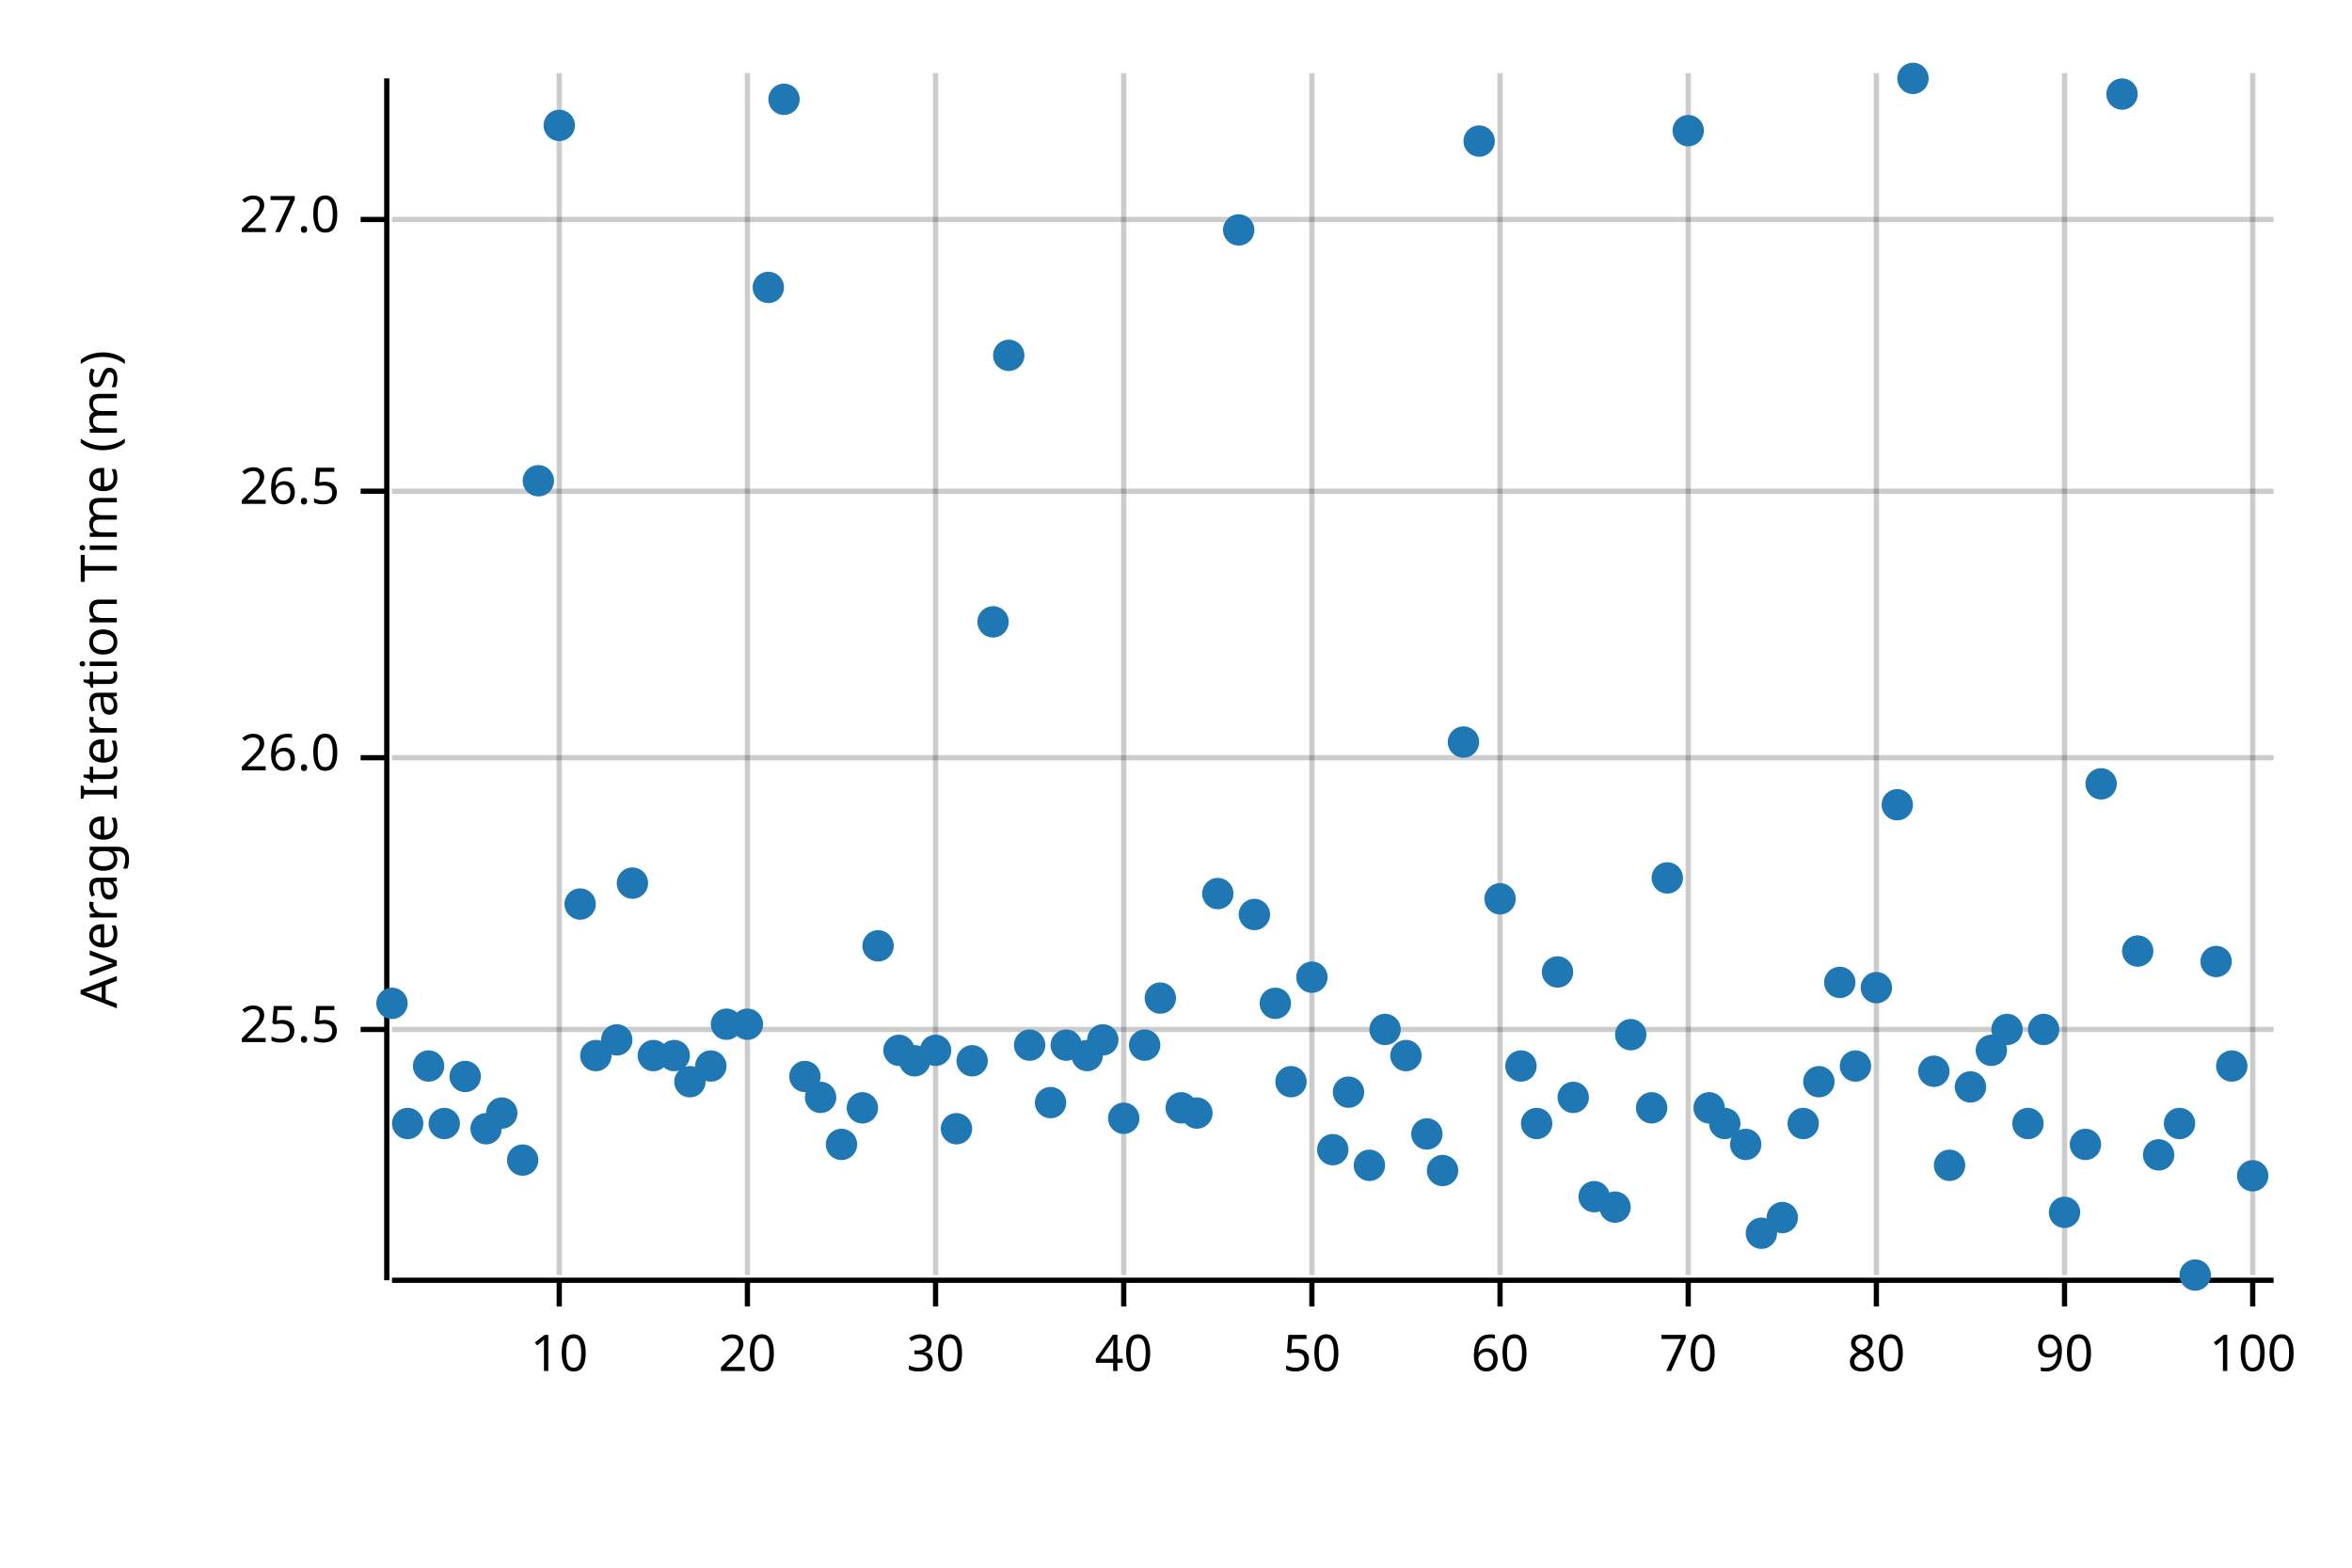
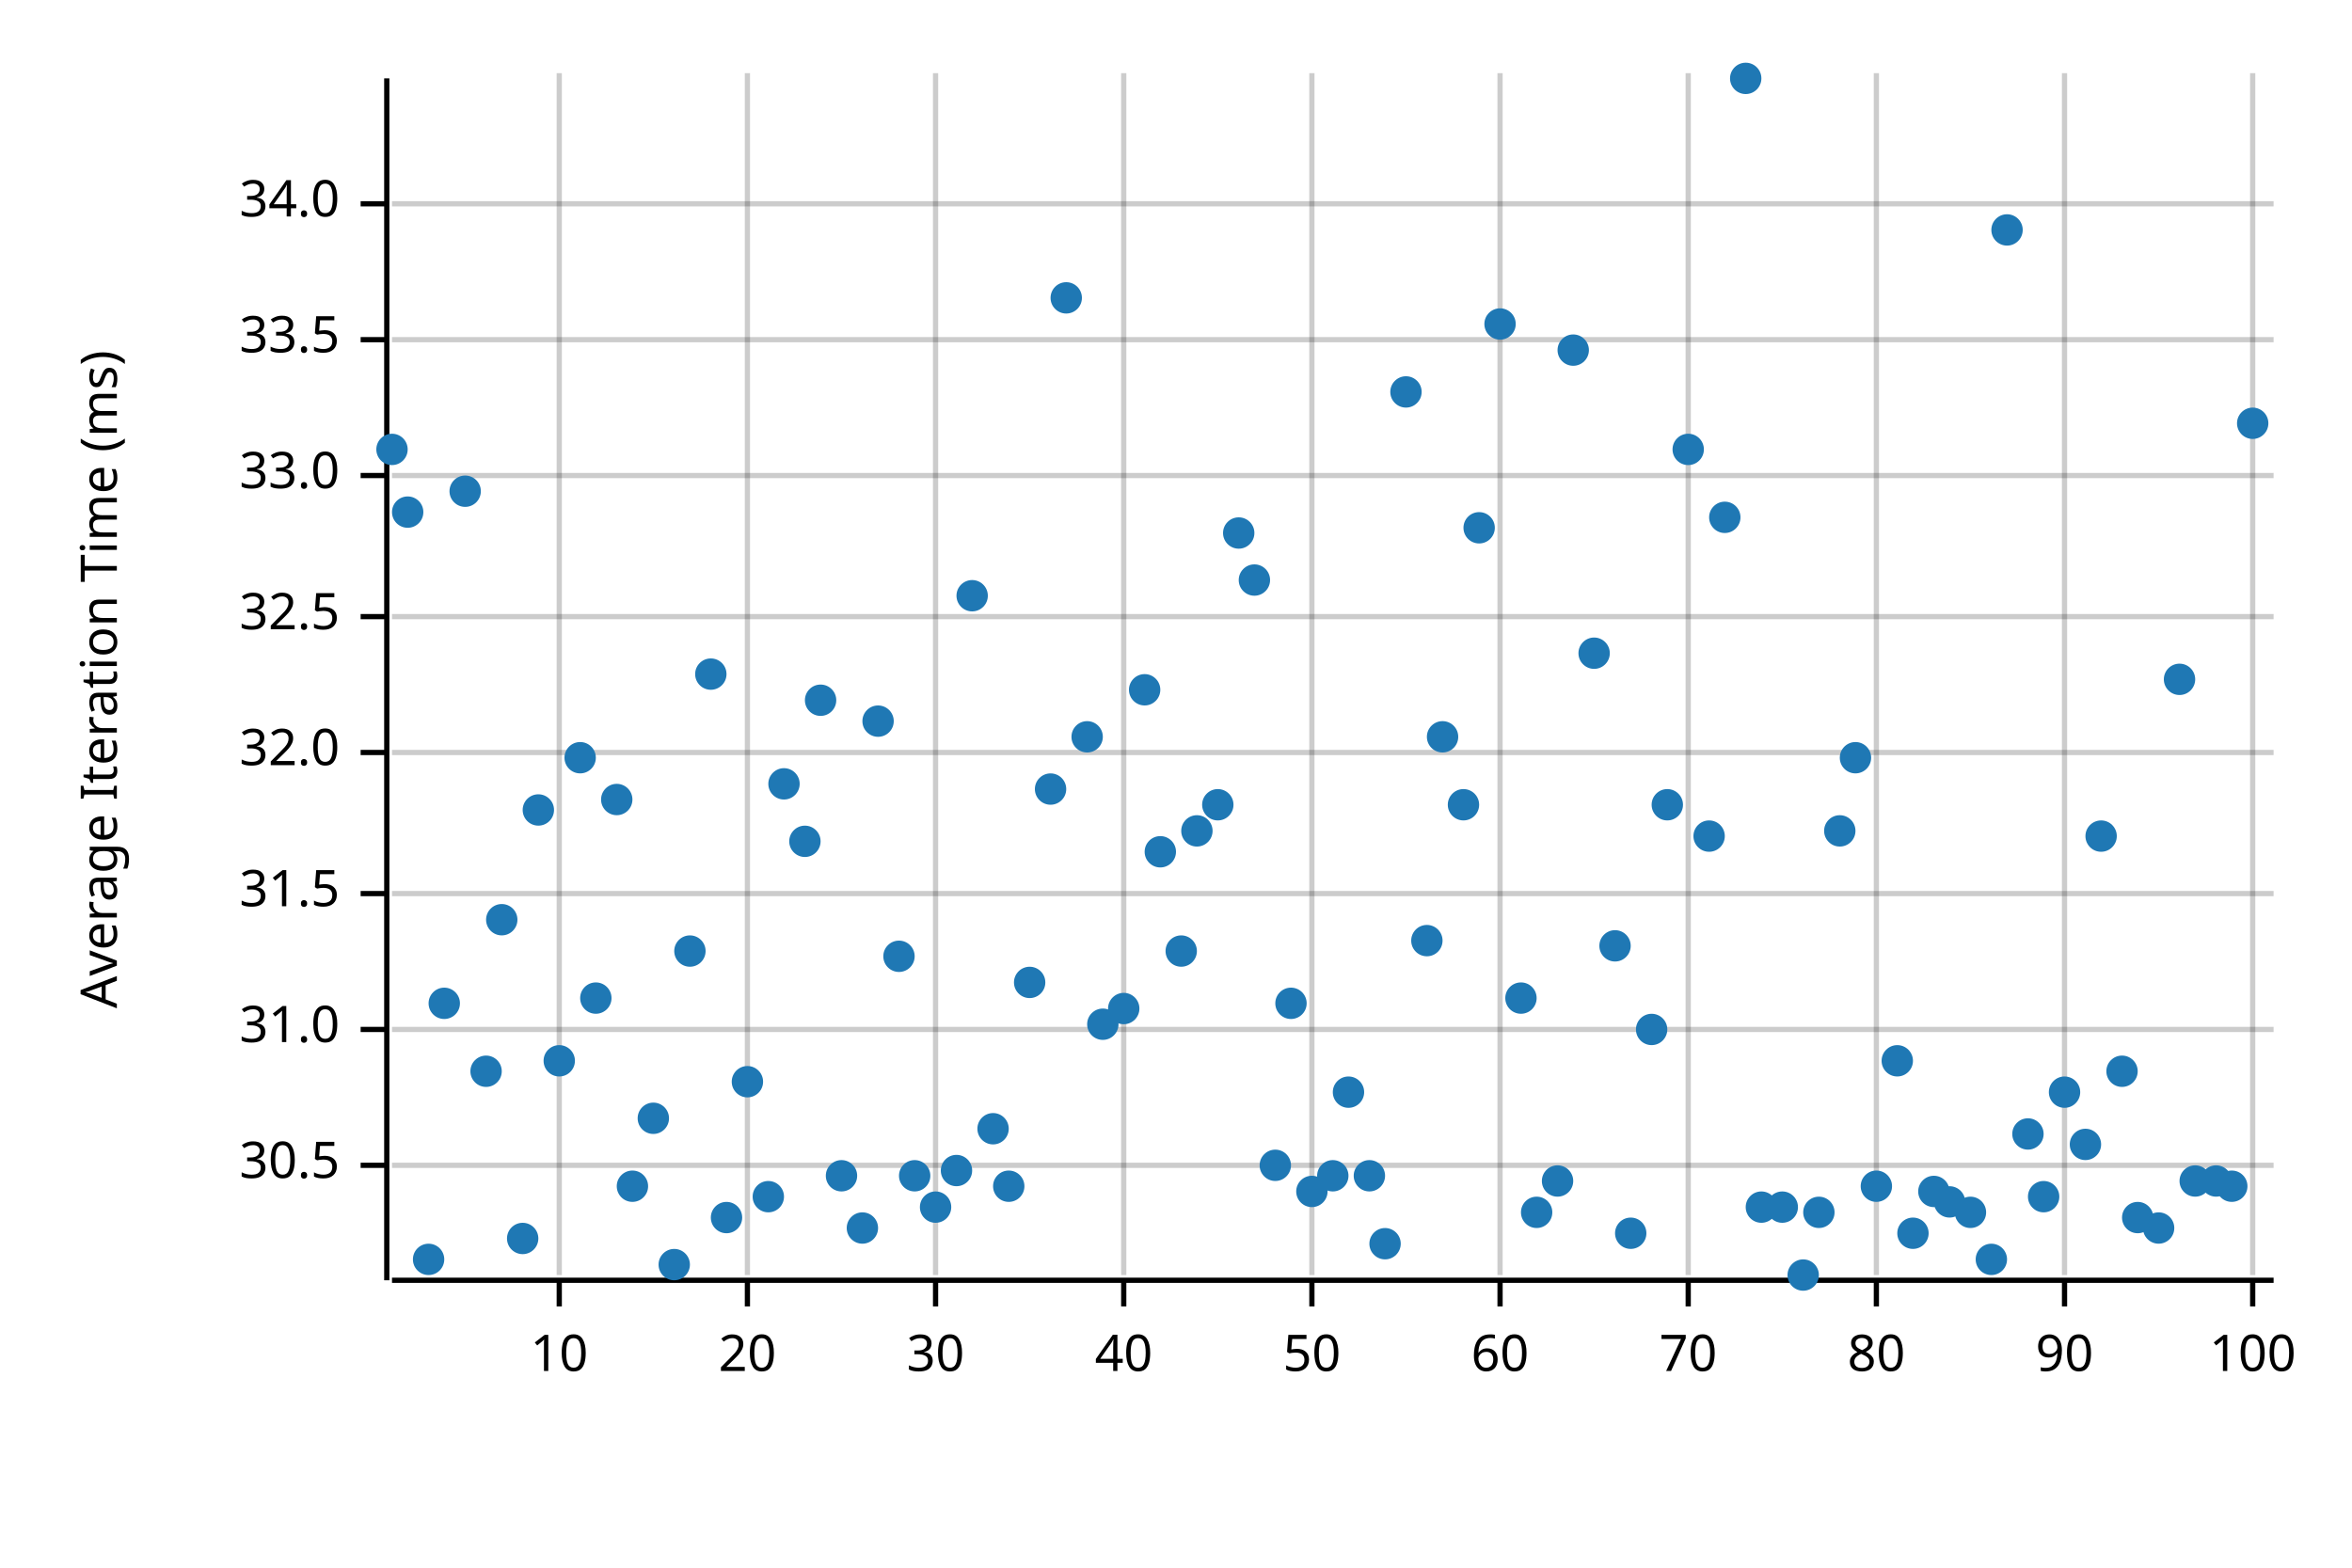
<svg xmlns="http://www.w3.org/2000/svg" width="450" height="300" viewBox="0 0 450 300">
  <text x="15" y="130" dy="0.76em" text-anchor="middle" font-family="sans-serif" font-size="9.677" opacity="1" fill="#000000" transform="rotate(270, 15, 130)">
Average Iteration Time (ms)
</text>
  <line opacity="0.2" stroke="#000000" stroke-width="1" x1="107" y1="244" x2="107" y2="14" />
  <line opacity="0.2" stroke="#000000" stroke-width="1" x1="143" y1="244" x2="143" y2="14" />
  <line opacity="0.2" stroke="#000000" stroke-width="1" x1="179" y1="244" x2="179" y2="14" />
  <line opacity="0.2" stroke="#000000" stroke-width="1" x1="215" y1="244" x2="215" y2="14" />
  <line opacity="0.2" stroke="#000000" stroke-width="1" x1="251" y1="244" x2="251" y2="14" />
  <line opacity="0.2" stroke="#000000" stroke-width="1" x1="287" y1="244" x2="287" y2="14" />
  <line opacity="0.2" stroke="#000000" stroke-width="1" x1="323" y1="244" x2="323" y2="14" />
  <line opacity="0.2" stroke="#000000" stroke-width="1" x1="359" y1="244" x2="359" y2="14" />
  <line opacity="0.2" stroke="#000000" stroke-width="1" x1="395" y1="244" x2="395" y2="14" />
  <line opacity="0.2" stroke="#000000" stroke-width="1" x1="431" y1="244" x2="431" y2="14" />
+   <line opacity="0.2" stroke="#000000" stroke-width="1" x1="75" y1="223" x2="435" y2="223" />
  <line opacity="0.2" stroke="#000000" stroke-width="1" x1="75" y1="197" x2="435" y2="197" />
-   <line opacity="0.2" stroke="#000000" stroke-width="1" x1="75" y1="145" x2="435" y2="145" />
-   <line opacity="0.2" stroke="#000000" stroke-width="1" x1="75" y1="94" x2="435" y2="94" />
-   <line opacity="0.2" stroke="#000000" stroke-width="1" x1="75" y1="42" x2="435" y2="42" />
+   <line opacity="0.2" stroke="#000000" stroke-width="1" x1="75" y1="171" x2="435" y2="171" />
+   <line opacity="0.2" stroke="#000000" stroke-width="1" x1="75" y1="144" x2="435" y2="144" />
+   <line opacity="0.2" stroke="#000000" stroke-width="1" x1="75" y1="118" x2="435" y2="118" />
+   <line opacity="0.2" stroke="#000000" stroke-width="1" x1="75" y1="91" x2="435" y2="91" />
+   <line opacity="0.2" stroke="#000000" stroke-width="1" x1="75" y1="65" x2="435" y2="65" />
+   <line opacity="0.2" stroke="#000000" stroke-width="1" x1="75" y1="39" x2="435" y2="39" />
  <polyline fill="none" opacity="1" stroke="#000000" stroke-width="1" points="74,15 74,245 " />
+   <text x="65" y="223" dy="0.5ex" text-anchor="end" font-family="sans-serif" font-size="9.677" opacity="1" fill="#000000">
+ 30.5
+ </text>
+   <polyline fill="none" opacity="1" stroke="#000000" stroke-width="1" points="69,223 74,223 " />
  <text x="65" y="197" dy="0.5ex" text-anchor="end" font-family="sans-serif" font-size="9.677" opacity="1" fill="#000000">
- 25.5
+ 31.0
</text>
  <polyline fill="none" opacity="1" stroke="#000000" stroke-width="1" points="69,197 74,197 " />
-   <text x="65" y="145" dy="0.5ex" text-anchor="end" font-family="sans-serif" font-size="9.677" opacity="1" fill="#000000">
- 26.0
+   <text x="65" y="171" dy="0.5ex" text-anchor="end" font-family="sans-serif" font-size="9.677" opacity="1" fill="#000000">
+ 31.5
</text>
-   <polyline fill="none" opacity="1" stroke="#000000" stroke-width="1" points="69,145 74,145 " />
-   <text x="65" y="94" dy="0.5ex" text-anchor="end" font-family="sans-serif" font-size="9.677" opacity="1" fill="#000000">
- 26.5
+   <polyline fill="none" opacity="1" stroke="#000000" stroke-width="1" points="69,171 74,171 " />
+   <text x="65" y="144" dy="0.5ex" text-anchor="end" font-family="sans-serif" font-size="9.677" opacity="1" fill="#000000">
+ 32.0
</text>
-   <polyline fill="none" opacity="1" stroke="#000000" stroke-width="1" points="69,94 74,94 " />
-   <text x="65" y="42" dy="0.5ex" text-anchor="end" font-family="sans-serif" font-size="9.677" opacity="1" fill="#000000">
- 27.0
+   <polyline fill="none" opacity="1" stroke="#000000" stroke-width="1" points="69,144 74,144 " />
+   <text x="65" y="118" dy="0.5ex" text-anchor="end" font-family="sans-serif" font-size="9.677" opacity="1" fill="#000000">
+ 32.5
</text>
-   <polyline fill="none" opacity="1" stroke="#000000" stroke-width="1" points="69,42 74,42 " />
+   <polyline fill="none" opacity="1" stroke="#000000" stroke-width="1" points="69,118 74,118 " />
+   <text x="65" y="91" dy="0.5ex" text-anchor="end" font-family="sans-serif" font-size="9.677" opacity="1" fill="#000000">
+ 33.0
+ </text>
+   <polyline fill="none" opacity="1" stroke="#000000" stroke-width="1" points="69,91 74,91 " />
+   <text x="65" y="65" dy="0.5ex" text-anchor="end" font-family="sans-serif" font-size="9.677" opacity="1" fill="#000000">
+ 33.5
+ </text>
+   <polyline fill="none" opacity="1" stroke="#000000" stroke-width="1" points="69,65 74,65 " />
+   <text x="65" y="39" dy="0.5ex" text-anchor="end" font-family="sans-serif" font-size="9.677" opacity="1" fill="#000000">
+ 34.0
+ </text>
+   <polyline fill="none" opacity="1" stroke="#000000" stroke-width="1" points="69,39 74,39 " />
  <polyline fill="none" opacity="1" stroke="#000000" stroke-width="1" points="75,245 435,245 " />
  <text x="107" y="255" dy="0.76em" text-anchor="middle" font-family="sans-serif" font-size="9.677" opacity="1" fill="#000000">
10
</text>
  <polyline fill="none" opacity="1" stroke="#000000" stroke-width="1" points="107,245 107,250 " />
  <text x="143" y="255" dy="0.76em" text-anchor="middle" font-family="sans-serif" font-size="9.677" opacity="1" fill="#000000">
20
</text>
  <polyline fill="none" opacity="1" stroke="#000000" stroke-width="1" points="143,245 143,250 " />
  <text x="179" y="255" dy="0.76em" text-anchor="middle" font-family="sans-serif" font-size="9.677" opacity="1" fill="#000000">
30
</text>
  <polyline fill="none" opacity="1" stroke="#000000" stroke-width="1" points="179,245 179,250 " />
  <text x="215" y="255" dy="0.76em" text-anchor="middle" font-family="sans-serif" font-size="9.677" opacity="1" fill="#000000">
40
</text>
  <polyline fill="none" opacity="1" stroke="#000000" stroke-width="1" points="215,245 215,250 " />
  <text x="251" y="255" dy="0.76em" text-anchor="middle" font-family="sans-serif" font-size="9.677" opacity="1" fill="#000000">
50
</text>
  <polyline fill="none" opacity="1" stroke="#000000" stroke-width="1" points="251,245 251,250 " />
  <text x="287" y="255" dy="0.76em" text-anchor="middle" font-family="sans-serif" font-size="9.677" opacity="1" fill="#000000">
60
</text>
  <polyline fill="none" opacity="1" stroke="#000000" stroke-width="1" points="287,245 287,250 " />
  <text x="323" y="255" dy="0.76em" text-anchor="middle" font-family="sans-serif" font-size="9.677" opacity="1" fill="#000000">
70
</text>
  <polyline fill="none" opacity="1" stroke="#000000" stroke-width="1" points="323,245 323,250 " />
  <text x="359" y="255" dy="0.76em" text-anchor="middle" font-family="sans-serif" font-size="9.677" opacity="1" fill="#000000">
80
</text>
  <polyline fill="none" opacity="1" stroke="#000000" stroke-width="1" points="359,245 359,250 " />
  <text x="395" y="255" dy="0.76em" text-anchor="middle" font-family="sans-serif" font-size="9.677" opacity="1" fill="#000000">
90
</text>
  <polyline fill="none" opacity="1" stroke="#000000" stroke-width="1" points="395,245 395,250 " />
  <text x="431" y="255" dy="0.76em" text-anchor="middle" font-family="sans-serif" font-size="9.677" opacity="1" fill="#000000">
100
</text>
  <polyline fill="none" opacity="1" stroke="#000000" stroke-width="1" points="431,245 431,250 " />
-   <circle cx="75" cy="192" r="3" opacity="1" fill="#1F78B4" stroke="none" stroke-width="1" />
-   <circle cx="78" cy="215" r="3" opacity="1" fill="#1F78B4" stroke="none" stroke-width="1" />
-   <circle cx="82" cy="204" r="3" opacity="1" fill="#1F78B4" stroke="none" stroke-width="1" />
-   <circle cx="85" cy="215" r="3" opacity="1" fill="#1F78B4" stroke="none" stroke-width="1" />
-   <circle cx="89" cy="206" r="3" opacity="1" fill="#1F78B4" stroke="none" stroke-width="1" />
-   <circle cx="93" cy="216" r="3" opacity="1" fill="#1F78B4" stroke="none" stroke-width="1" />
-   <circle cx="96" cy="213" r="3" opacity="1" fill="#1F78B4" stroke="none" stroke-width="1" />
-   <circle cx="100" cy="222" r="3" opacity="1" fill="#1F78B4" stroke="none" stroke-width="1" />
-   <circle cx="103" cy="92" r="3" opacity="1" fill="#1F78B4" stroke="none" stroke-width="1" />
-   <circle cx="107" cy="24" r="3" opacity="1" fill="#1F78B4" stroke="none" stroke-width="1" />
-   <circle cx="111" cy="173" r="3" opacity="1" fill="#1F78B4" stroke="none" stroke-width="1" />
-   <circle cx="114" cy="202" r="3" opacity="1" fill="#1F78B4" stroke="none" stroke-width="1" />
-   <circle cx="118" cy="199" r="3" opacity="1" fill="#1F78B4" stroke="none" stroke-width="1" />
-   <circle cx="121" cy="169" r="3" opacity="1" fill="#1F78B4" stroke="none" stroke-width="1" />
-   <circle cx="125" cy="202" r="3" opacity="1" fill="#1F78B4" stroke="none" stroke-width="1" />
-   <circle cx="129" cy="202" r="3" opacity="1" fill="#1F78B4" stroke="none" stroke-width="1" />
-   <circle cx="132" cy="207" r="3" opacity="1" fill="#1F78B4" stroke="none" stroke-width="1" />
-   <circle cx="136" cy="204" r="3" opacity="1" fill="#1F78B4" stroke="none" stroke-width="1" />
-   <circle cx="139" cy="196" r="3" opacity="1" fill="#1F78B4" stroke="none" stroke-width="1" />
-   <circle cx="143" cy="196" r="3" opacity="1" fill="#1F78B4" stroke="none" stroke-width="1" />
-   <circle cx="147" cy="55" r="3" opacity="1" fill="#1F78B4" stroke="none" stroke-width="1" />
-   <circle cx="150" cy="19" r="3" opacity="1" fill="#1F78B4" stroke="none" stroke-width="1" />
-   <circle cx="154" cy="206" r="3" opacity="1" fill="#1F78B4" stroke="none" stroke-width="1" />
-   <circle cx="157" cy="210" r="3" opacity="1" fill="#1F78B4" stroke="none" stroke-width="1" />
-   <circle cx="161" cy="219" r="3" opacity="1" fill="#1F78B4" stroke="none" stroke-width="1" />
-   <circle cx="165" cy="212" r="3" opacity="1" fill="#1F78B4" stroke="none" stroke-width="1" />
-   <circle cx="168" cy="181" r="3" opacity="1" fill="#1F78B4" stroke="none" stroke-width="1" />
-   <circle cx="172" cy="201" r="3" opacity="1" fill="#1F78B4" stroke="none" stroke-width="1" />
-   <circle cx="175" cy="203" r="3" opacity="1" fill="#1F78B4" stroke="none" stroke-width="1" />
-   <circle cx="179" cy="201" r="3" opacity="1" fill="#1F78B4" stroke="none" stroke-width="1" />
-   <circle cx="183" cy="216" r="3" opacity="1" fill="#1F78B4" stroke="none" stroke-width="1" />
-   <circle cx="186" cy="203" r="3" opacity="1" fill="#1F78B4" stroke="none" stroke-width="1" />
-   <circle cx="190" cy="119" r="3" opacity="1" fill="#1F78B4" stroke="none" stroke-width="1" />
-   <circle cx="193" cy="68" r="3" opacity="1" fill="#1F78B4" stroke="none" stroke-width="1" />
-   <circle cx="197" cy="200" r="3" opacity="1" fill="#1F78B4" stroke="none" stroke-width="1" />
-   <circle cx="201" cy="211" r="3" opacity="1" fill="#1F78B4" stroke="none" stroke-width="1" />
-   <circle cx="204" cy="200" r="3" opacity="1" fill="#1F78B4" stroke="none" stroke-width="1" />
-   <circle cx="208" cy="202" r="3" opacity="1" fill="#1F78B4" stroke="none" stroke-width="1" />
-   <circle cx="211" cy="199" r="3" opacity="1" fill="#1F78B4" stroke="none" stroke-width="1" />
-   <circle cx="215" cy="214" r="3" opacity="1" fill="#1F78B4" stroke="none" stroke-width="1" />
-   <circle cx="219" cy="200" r="3" opacity="1" fill="#1F78B4" stroke="none" stroke-width="1" />
-   <circle cx="222" cy="191" r="3" opacity="1" fill="#1F78B4" stroke="none" stroke-width="1" />
-   <circle cx="226" cy="212" r="3" opacity="1" fill="#1F78B4" stroke="none" stroke-width="1" />
-   <circle cx="229" cy="213" r="3" opacity="1" fill="#1F78B4" stroke="none" stroke-width="1" />
-   <circle cx="233" cy="171" r="3" opacity="1" fill="#1F78B4" stroke="none" stroke-width="1" />
-   <circle cx="237" cy="44" r="3" opacity="1" fill="#1F78B4" stroke="none" stroke-width="1" />
-   <circle cx="240" cy="175" r="3" opacity="1" fill="#1F78B4" stroke="none" stroke-width="1" />
-   <circle cx="244" cy="192" r="3" opacity="1" fill="#1F78B4" stroke="none" stroke-width="1" />
-   <circle cx="247" cy="207" r="3" opacity="1" fill="#1F78B4" stroke="none" stroke-width="1" />
-   <circle cx="251" cy="187" r="3" opacity="1" fill="#1F78B4" stroke="none" stroke-width="1" />
-   <circle cx="255" cy="220" r="3" opacity="1" fill="#1F78B4" stroke="none" stroke-width="1" />
+   <circle cx="75" cy="86" r="3" opacity="1" fill="#1F78B4" stroke="none" stroke-width="1" />
+   <circle cx="78" cy="98" r="3" opacity="1" fill="#1F78B4" stroke="none" stroke-width="1" />
+   <circle cx="82" cy="241" r="3" opacity="1" fill="#1F78B4" stroke="none" stroke-width="1" />
+   <circle cx="85" cy="192" r="3" opacity="1" fill="#1F78B4" stroke="none" stroke-width="1" />
+   <circle cx="89" cy="94" r="3" opacity="1" fill="#1F78B4" stroke="none" stroke-width="1" />
+   <circle cx="93" cy="205" r="3" opacity="1" fill="#1F78B4" stroke="none" stroke-width="1" />
+   <circle cx="96" cy="176" r="3" opacity="1" fill="#1F78B4" stroke="none" stroke-width="1" />
+   <circle cx="100" cy="237" r="3" opacity="1" fill="#1F78B4" stroke="none" stroke-width="1" />
+   <circle cx="103" cy="155" r="3" opacity="1" fill="#1F78B4" stroke="none" stroke-width="1" />
+   <circle cx="107" cy="203" r="3" opacity="1" fill="#1F78B4" stroke="none" stroke-width="1" />
+   <circle cx="111" cy="145" r="3" opacity="1" fill="#1F78B4" stroke="none" stroke-width="1" />
+   <circle cx="114" cy="191" r="3" opacity="1" fill="#1F78B4" stroke="none" stroke-width="1" />
+   <circle cx="118" cy="153" r="3" opacity="1" fill="#1F78B4" stroke="none" stroke-width="1" />
+   <circle cx="121" cy="227" r="3" opacity="1" fill="#1F78B4" stroke="none" stroke-width="1" />
+   <circle cx="125" cy="214" r="3" opacity="1" fill="#1F78B4" stroke="none" stroke-width="1" />
+   <circle cx="129" cy="242" r="3" opacity="1" fill="#1F78B4" stroke="none" stroke-width="1" />
+   <circle cx="132" cy="182" r="3" opacity="1" fill="#1F78B4" stroke="none" stroke-width="1" />
+   <circle cx="136" cy="129" r="3" opacity="1" fill="#1F78B4" stroke="none" stroke-width="1" />
+   <circle cx="139" cy="233" r="3" opacity="1" fill="#1F78B4" stroke="none" stroke-width="1" />
+   <circle cx="143" cy="207" r="3" opacity="1" fill="#1F78B4" stroke="none" stroke-width="1" />
+   <circle cx="147" cy="229" r="3" opacity="1" fill="#1F78B4" stroke="none" stroke-width="1" />
+   <circle cx="150" cy="150" r="3" opacity="1" fill="#1F78B4" stroke="none" stroke-width="1" />
+   <circle cx="154" cy="161" r="3" opacity="1" fill="#1F78B4" stroke="none" stroke-width="1" />
+   <circle cx="157" cy="134" r="3" opacity="1" fill="#1F78B4" stroke="none" stroke-width="1" />
+   <circle cx="161" cy="225" r="3" opacity="1" fill="#1F78B4" stroke="none" stroke-width="1" />
+   <circle cx="165" cy="235" r="3" opacity="1" fill="#1F78B4" stroke="none" stroke-width="1" />
+   <circle cx="168" cy="138" r="3" opacity="1" fill="#1F78B4" stroke="none" stroke-width="1" />
+   <circle cx="172" cy="183" r="3" opacity="1" fill="#1F78B4" stroke="none" stroke-width="1" />
+   <circle cx="175" cy="225" r="3" opacity="1" fill="#1F78B4" stroke="none" stroke-width="1" />
+   <circle cx="179" cy="231" r="3" opacity="1" fill="#1F78B4" stroke="none" stroke-width="1" />
+   <circle cx="183" cy="224" r="3" opacity="1" fill="#1F78B4" stroke="none" stroke-width="1" />
+   <circle cx="186" cy="114" r="3" opacity="1" fill="#1F78B4" stroke="none" stroke-width="1" />
+   <circle cx="190" cy="216" r="3" opacity="1" fill="#1F78B4" stroke="none" stroke-width="1" />
+   <circle cx="193" cy="227" r="3" opacity="1" fill="#1F78B4" stroke="none" stroke-width="1" />
+   <circle cx="197" cy="188" r="3" opacity="1" fill="#1F78B4" stroke="none" stroke-width="1" />
+   <circle cx="201" cy="151" r="3" opacity="1" fill="#1F78B4" stroke="none" stroke-width="1" />
+   <circle cx="204" cy="57" r="3" opacity="1" fill="#1F78B4" stroke="none" stroke-width="1" />
+   <circle cx="208" cy="141" r="3" opacity="1" fill="#1F78B4" stroke="none" stroke-width="1" />
+   <circle cx="211" cy="196" r="3" opacity="1" fill="#1F78B4" stroke="none" stroke-width="1" />
+   <circle cx="215" cy="193" r="3" opacity="1" fill="#1F78B4" stroke="none" stroke-width="1" />
+   <circle cx="219" cy="132" r="3" opacity="1" fill="#1F78B4" stroke="none" stroke-width="1" />
+   <circle cx="222" cy="163" r="3" opacity="1" fill="#1F78B4" stroke="none" stroke-width="1" />
+   <circle cx="226" cy="182" r="3" opacity="1" fill="#1F78B4" stroke="none" stroke-width="1" />
+   <circle cx="229" cy="159" r="3" opacity="1" fill="#1F78B4" stroke="none" stroke-width="1" />
+   <circle cx="233" cy="154" r="3" opacity="1" fill="#1F78B4" stroke="none" stroke-width="1" />
+   <circle cx="237" cy="102" r="3" opacity="1" fill="#1F78B4" stroke="none" stroke-width="1" />
+   <circle cx="240" cy="111" r="3" opacity="1" fill="#1F78B4" stroke="none" stroke-width="1" />
+   <circle cx="244" cy="223" r="3" opacity="1" fill="#1F78B4" stroke="none" stroke-width="1" />
+   <circle cx="247" cy="192" r="3" opacity="1" fill="#1F78B4" stroke="none" stroke-width="1" />
+   <circle cx="251" cy="228" r="3" opacity="1" fill="#1F78B4" stroke="none" stroke-width="1" />
+   <circle cx="255" cy="225" r="3" opacity="1" fill="#1F78B4" stroke="none" stroke-width="1" />
  <circle cx="258" cy="209" r="3" opacity="1" fill="#1F78B4" stroke="none" stroke-width="1" />
-   <circle cx="262" cy="223" r="3" opacity="1" fill="#1F78B4" stroke="none" stroke-width="1" />
-   <circle cx="265" cy="197" r="3" opacity="1" fill="#1F78B4" stroke="none" stroke-width="1" />
-   <circle cx="269" cy="202" r="3" opacity="1" fill="#1F78B4" stroke="none" stroke-width="1" />
-   <circle cx="273" cy="217" r="3" opacity="1" fill="#1F78B4" stroke="none" stroke-width="1" />
-   <circle cx="276" cy="224" r="3" opacity="1" fill="#1F78B4" stroke="none" stroke-width="1" />
-   <circle cx="280" cy="142" r="3" opacity="1" fill="#1F78B4" stroke="none" stroke-width="1" />
-   <circle cx="283" cy="27" r="3" opacity="1" fill="#1F78B4" stroke="none" stroke-width="1" />
-   <circle cx="287" cy="172" r="3" opacity="1" fill="#1F78B4" stroke="none" stroke-width="1" />
-   <circle cx="291" cy="204" r="3" opacity="1" fill="#1F78B4" stroke="none" stroke-width="1" />
-   <circle cx="294" cy="215" r="3" opacity="1" fill="#1F78B4" stroke="none" stroke-width="1" />
-   <circle cx="298" cy="186" r="3" opacity="1" fill="#1F78B4" stroke="none" stroke-width="1" />
-   <circle cx="301" cy="210" r="3" opacity="1" fill="#1F78B4" stroke="none" stroke-width="1" />
-   <circle cx="305" cy="229" r="3" opacity="1" fill="#1F78B4" stroke="none" stroke-width="1" />
-   <circle cx="309" cy="231" r="3" opacity="1" fill="#1F78B4" stroke="none" stroke-width="1" />
-   <circle cx="312" cy="198" r="3" opacity="1" fill="#1F78B4" stroke="none" stroke-width="1" />
-   <circle cx="316" cy="212" r="3" opacity="1" fill="#1F78B4" stroke="none" stroke-width="1" />
-   <circle cx="319" cy="168" r="3" opacity="1" fill="#1F78B4" stroke="none" stroke-width="1" />
-   <circle cx="323" cy="25" r="3" opacity="1" fill="#1F78B4" stroke="none" stroke-width="1" />
-   <circle cx="327" cy="212" r="3" opacity="1" fill="#1F78B4" stroke="none" stroke-width="1" />
-   <circle cx="330" cy="215" r="3" opacity="1" fill="#1F78B4" stroke="none" stroke-width="1" />
-   <circle cx="334" cy="219" r="3" opacity="1" fill="#1F78B4" stroke="none" stroke-width="1" />
-   <circle cx="337" cy="236" r="3" opacity="1" fill="#1F78B4" stroke="none" stroke-width="1" />
-   <circle cx="341" cy="233" r="3" opacity="1" fill="#1F78B4" stroke="none" stroke-width="1" />
-   <circle cx="345" cy="215" r="3" opacity="1" fill="#1F78B4" stroke="none" stroke-width="1" />
-   <circle cx="348" cy="207" r="3" opacity="1" fill="#1F78B4" stroke="none" stroke-width="1" />
-   <circle cx="352" cy="188" r="3" opacity="1" fill="#1F78B4" stroke="none" stroke-width="1" />
-   <circle cx="355" cy="204" r="3" opacity="1" fill="#1F78B4" stroke="none" stroke-width="1" />
-   <circle cx="359" cy="189" r="3" opacity="1" fill="#1F78B4" stroke="none" stroke-width="1" />
-   <circle cx="363" cy="154" r="3" opacity="1" fill="#1F78B4" stroke="none" stroke-width="1" />
-   <circle cx="366" cy="15" r="3" opacity="1" fill="#1F78B4" stroke="none" stroke-width="1" />
-   <circle cx="370" cy="205" r="3" opacity="1" fill="#1F78B4" stroke="none" stroke-width="1" />
-   <circle cx="373" cy="223" r="3" opacity="1" fill="#1F78B4" stroke="none" stroke-width="1" />
-   <circle cx="377" cy="208" r="3" opacity="1" fill="#1F78B4" stroke="none" stroke-width="1" />
-   <circle cx="381" cy="201" r="3" opacity="1" fill="#1F78B4" stroke="none" stroke-width="1" />
-   <circle cx="384" cy="197" r="3" opacity="1" fill="#1F78B4" stroke="none" stroke-width="1" />
-   <circle cx="388" cy="215" r="3" opacity="1" fill="#1F78B4" stroke="none" stroke-width="1" />
-   <circle cx="391" cy="197" r="3" opacity="1" fill="#1F78B4" stroke="none" stroke-width="1" />
-   <circle cx="395" cy="232" r="3" opacity="1" fill="#1F78B4" stroke="none" stroke-width="1" />
+   <circle cx="262" cy="225" r="3" opacity="1" fill="#1F78B4" stroke="none" stroke-width="1" />
+   <circle cx="265" cy="238" r="3" opacity="1" fill="#1F78B4" stroke="none" stroke-width="1" />
+   <circle cx="269" cy="75" r="3" opacity="1" fill="#1F78B4" stroke="none" stroke-width="1" />
+   <circle cx="273" cy="180" r="3" opacity="1" fill="#1F78B4" stroke="none" stroke-width="1" />
+   <circle cx="276" cy="141" r="3" opacity="1" fill="#1F78B4" stroke="none" stroke-width="1" />
+   <circle cx="280" cy="154" r="3" opacity="1" fill="#1F78B4" stroke="none" stroke-width="1" />
+   <circle cx="283" cy="101" r="3" opacity="1" fill="#1F78B4" stroke="none" stroke-width="1" />
+   <circle cx="287" cy="62" r="3" opacity="1" fill="#1F78B4" stroke="none" stroke-width="1" />
+   <circle cx="291" cy="191" r="3" opacity="1" fill="#1F78B4" stroke="none" stroke-width="1" />
+   <circle cx="294" cy="232" r="3" opacity="1" fill="#1F78B4" stroke="none" stroke-width="1" />
+   <circle cx="298" cy="226" r="3" opacity="1" fill="#1F78B4" stroke="none" stroke-width="1" />
+   <circle cx="301" cy="67" r="3" opacity="1" fill="#1F78B4" stroke="none" stroke-width="1" />
+   <circle cx="305" cy="125" r="3" opacity="1" fill="#1F78B4" stroke="none" stroke-width="1" />
+   <circle cx="309" cy="181" r="3" opacity="1" fill="#1F78B4" stroke="none" stroke-width="1" />
+   <circle cx="312" cy="236" r="3" opacity="1" fill="#1F78B4" stroke="none" stroke-width="1" />
+   <circle cx="316" cy="197" r="3" opacity="1" fill="#1F78B4" stroke="none" stroke-width="1" />
+   <circle cx="319" cy="154" r="3" opacity="1" fill="#1F78B4" stroke="none" stroke-width="1" />
+   <circle cx="323" cy="86" r="3" opacity="1" fill="#1F78B4" stroke="none" stroke-width="1" />
+   <circle cx="327" cy="160" r="3" opacity="1" fill="#1F78B4" stroke="none" stroke-width="1" />
+   <circle cx="330" cy="99" r="3" opacity="1" fill="#1F78B4" stroke="none" stroke-width="1" />
+   <circle cx="334" cy="15" r="3" opacity="1" fill="#1F78B4" stroke="none" stroke-width="1" />
+   <circle cx="337" cy="231" r="3" opacity="1" fill="#1F78B4" stroke="none" stroke-width="1" />
+   <circle cx="341" cy="231" r="3" opacity="1" fill="#1F78B4" stroke="none" stroke-width="1" />
+   <circle cx="345" cy="244" r="3" opacity="1" fill="#1F78B4" stroke="none" stroke-width="1" />
+   <circle cx="348" cy="232" r="3" opacity="1" fill="#1F78B4" stroke="none" stroke-width="1" />
+   <circle cx="352" cy="159" r="3" opacity="1" fill="#1F78B4" stroke="none" stroke-width="1" />
+   <circle cx="355" cy="145" r="3" opacity="1" fill="#1F78B4" stroke="none" stroke-width="1" />
+   <circle cx="359" cy="227" r="3" opacity="1" fill="#1F78B4" stroke="none" stroke-width="1" />
+   <circle cx="363" cy="203" r="3" opacity="1" fill="#1F78B4" stroke="none" stroke-width="1" />
+   <circle cx="366" cy="236" r="3" opacity="1" fill="#1F78B4" stroke="none" stroke-width="1" />
+   <circle cx="370" cy="228" r="3" opacity="1" fill="#1F78B4" stroke="none" stroke-width="1" />
+   <circle cx="373" cy="230" r="3" opacity="1" fill="#1F78B4" stroke="none" stroke-width="1" />
+   <circle cx="377" cy="232" r="3" opacity="1" fill="#1F78B4" stroke="none" stroke-width="1" />
+   <circle cx="381" cy="241" r="3" opacity="1" fill="#1F78B4" stroke="none" stroke-width="1" />
+   <circle cx="384" cy="44" r="3" opacity="1" fill="#1F78B4" stroke="none" stroke-width="1" />
+   <circle cx="388" cy="217" r="3" opacity="1" fill="#1F78B4" stroke="none" stroke-width="1" />
+   <circle cx="391" cy="229" r="3" opacity="1" fill="#1F78B4" stroke="none" stroke-width="1" />
+   <circle cx="395" cy="209" r="3" opacity="1" fill="#1F78B4" stroke="none" stroke-width="1" />
  <circle cx="399" cy="219" r="3" opacity="1" fill="#1F78B4" stroke="none" stroke-width="1" />
-   <circle cx="402" cy="150" r="3" opacity="1" fill="#1F78B4" stroke="none" stroke-width="1" />
-   <circle cx="406" cy="18" r="3" opacity="1" fill="#1F78B4" stroke="none" stroke-width="1" />
-   <circle cx="409" cy="182" r="3" opacity="1" fill="#1F78B4" stroke="none" stroke-width="1" />
-   <circle cx="413" cy="221" r="3" opacity="1" fill="#1F78B4" stroke="none" stroke-width="1" />
-   <circle cx="417" cy="215" r="3" opacity="1" fill="#1F78B4" stroke="none" stroke-width="1" />
-   <circle cx="420" cy="244" r="3" opacity="1" fill="#1F78B4" stroke="none" stroke-width="1" />
-   <circle cx="424" cy="184" r="3" opacity="1" fill="#1F78B4" stroke="none" stroke-width="1" />
-   <circle cx="427" cy="204" r="3" opacity="1" fill="#1F78B4" stroke="none" stroke-width="1" />
-   <circle cx="431" cy="225" r="3" opacity="1" fill="#1F78B4" stroke="none" stroke-width="1" />
+   <circle cx="402" cy="160" r="3" opacity="1" fill="#1F78B4" stroke="none" stroke-width="1" />
+   <circle cx="406" cy="205" r="3" opacity="1" fill="#1F78B4" stroke="none" stroke-width="1" />
+   <circle cx="409" cy="233" r="3" opacity="1" fill="#1F78B4" stroke="none" stroke-width="1" />
+   <circle cx="413" cy="235" r="3" opacity="1" fill="#1F78B4" stroke="none" stroke-width="1" />
+   <circle cx="417" cy="130" r="3" opacity="1" fill="#1F78B4" stroke="none" stroke-width="1" />
+   <circle cx="420" cy="226" r="3" opacity="1" fill="#1F78B4" stroke="none" stroke-width="1" />
+   <circle cx="424" cy="226" r="3" opacity="1" fill="#1F78B4" stroke="none" stroke-width="1" />
+   <circle cx="427" cy="227" r="3" opacity="1" fill="#1F78B4" stroke="none" stroke-width="1" />
+   <circle cx="431" cy="81" r="3" opacity="1" fill="#1F78B4" stroke="none" stroke-width="1" />
</svg>
